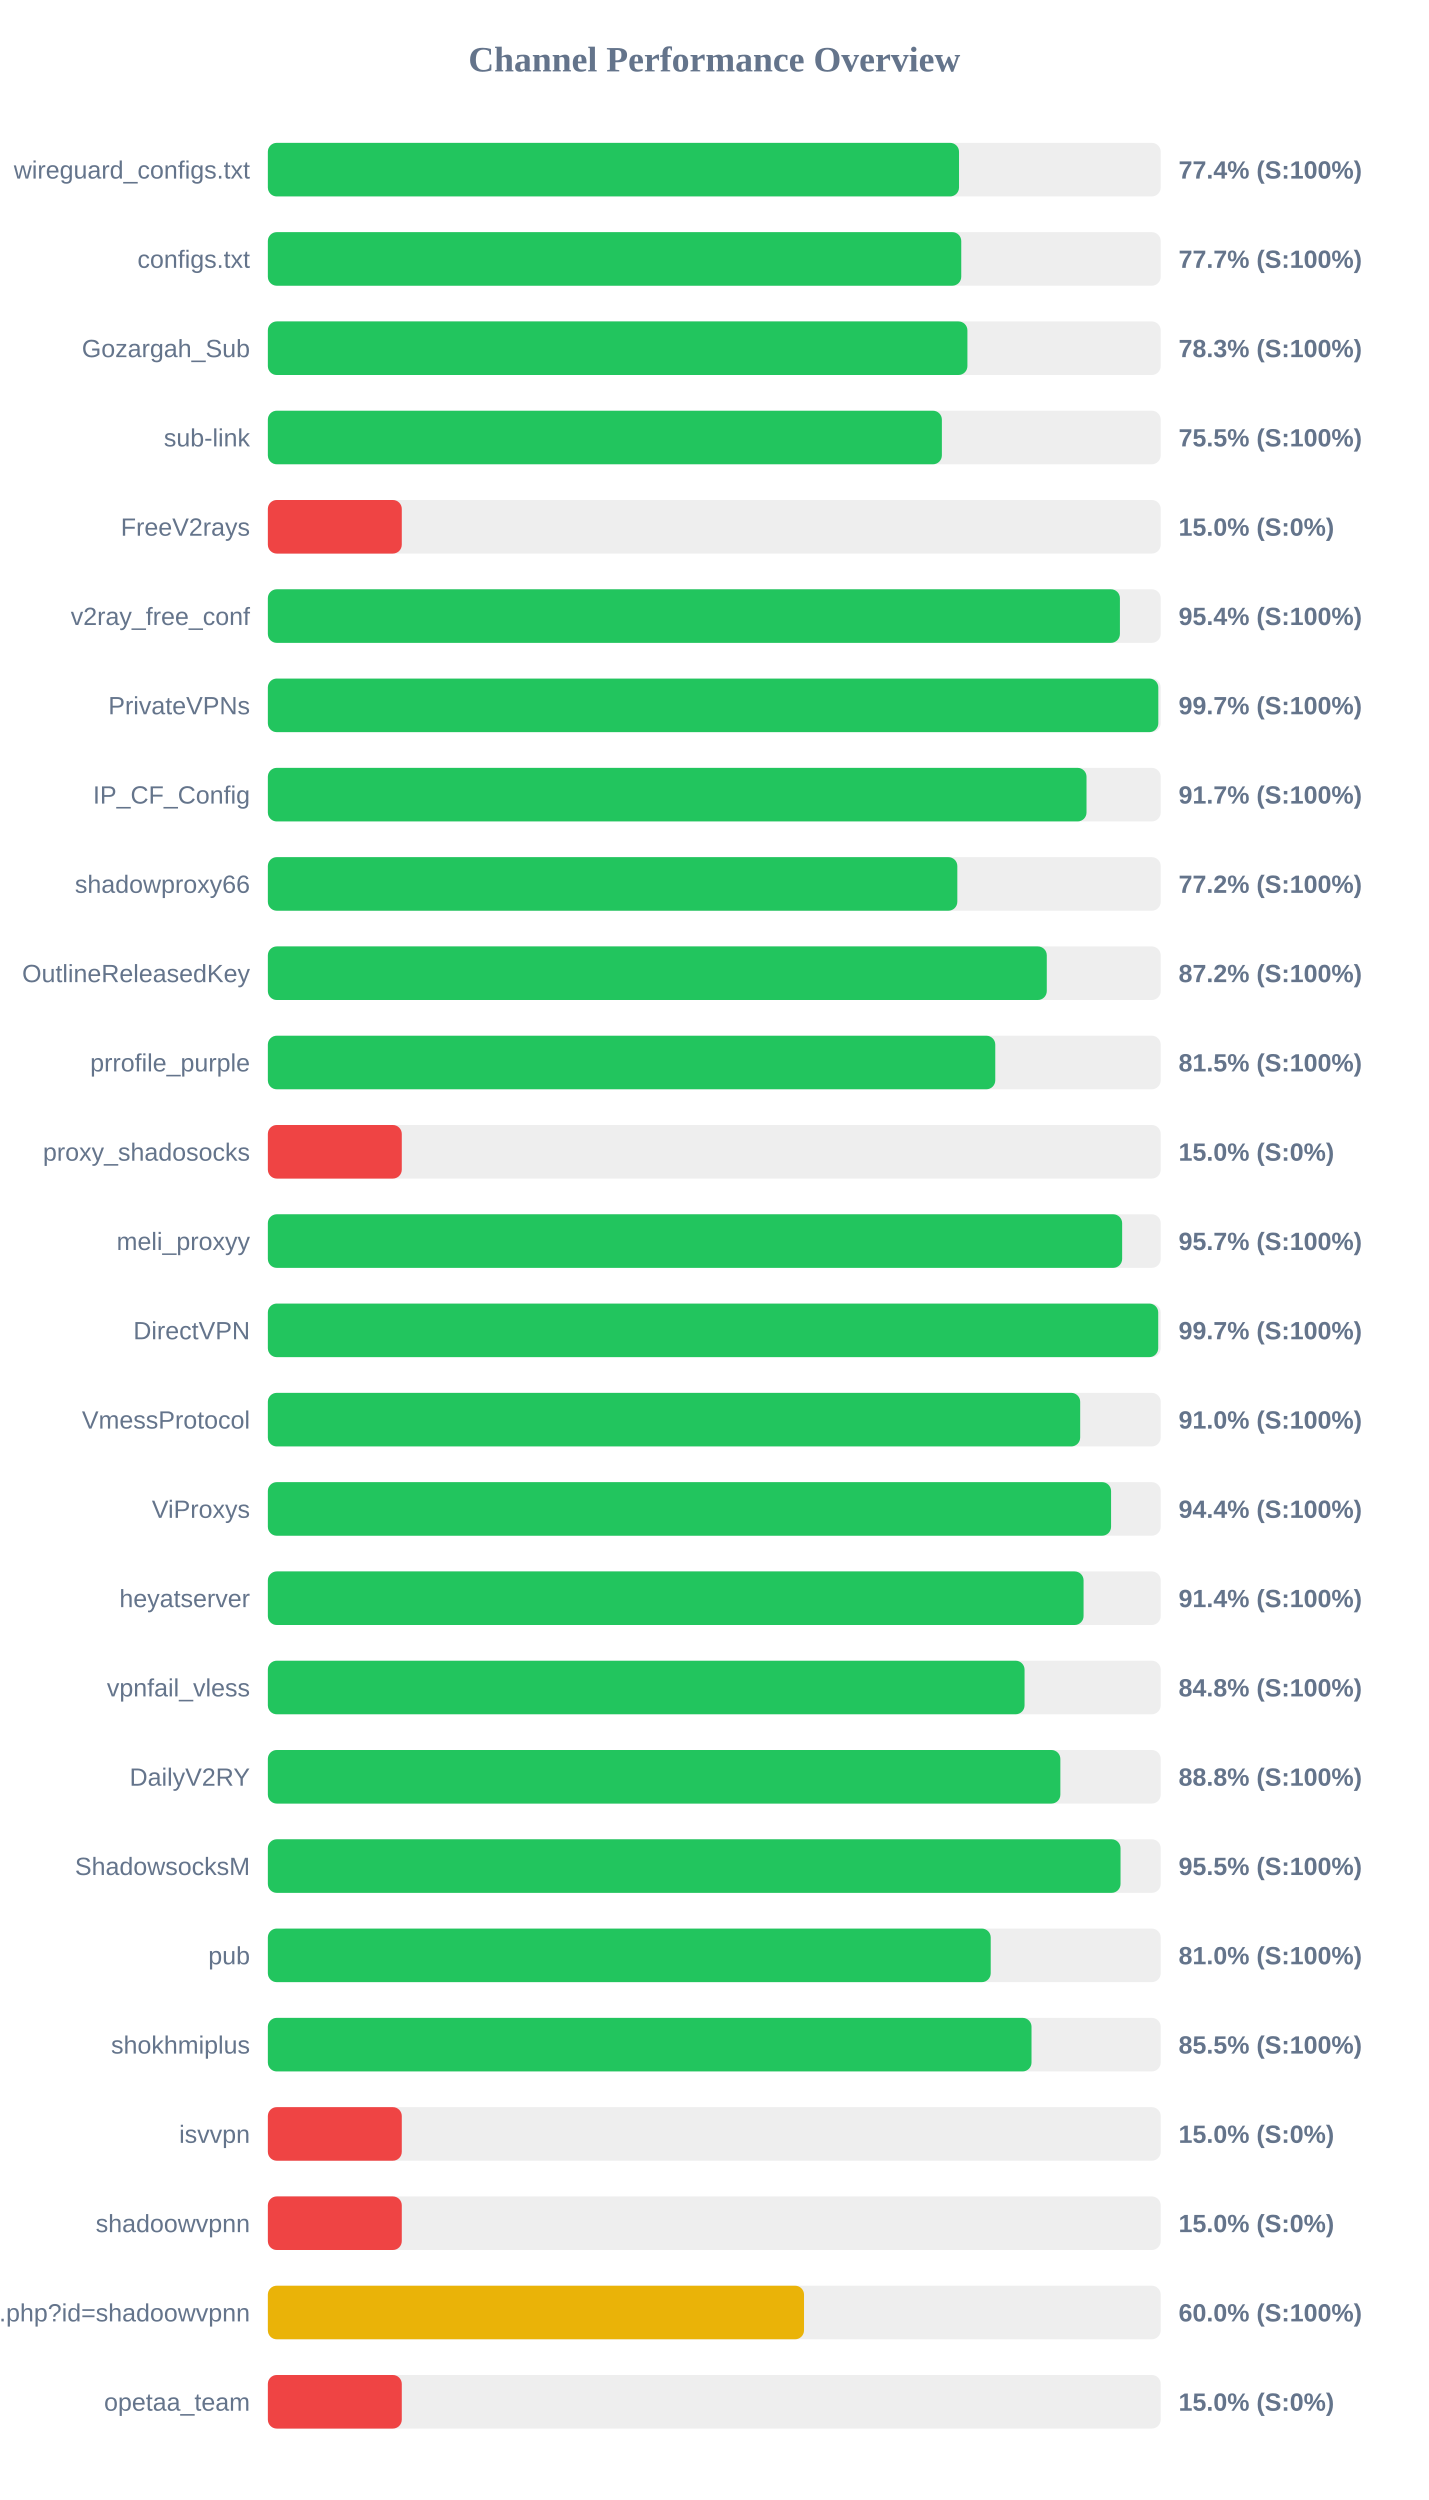
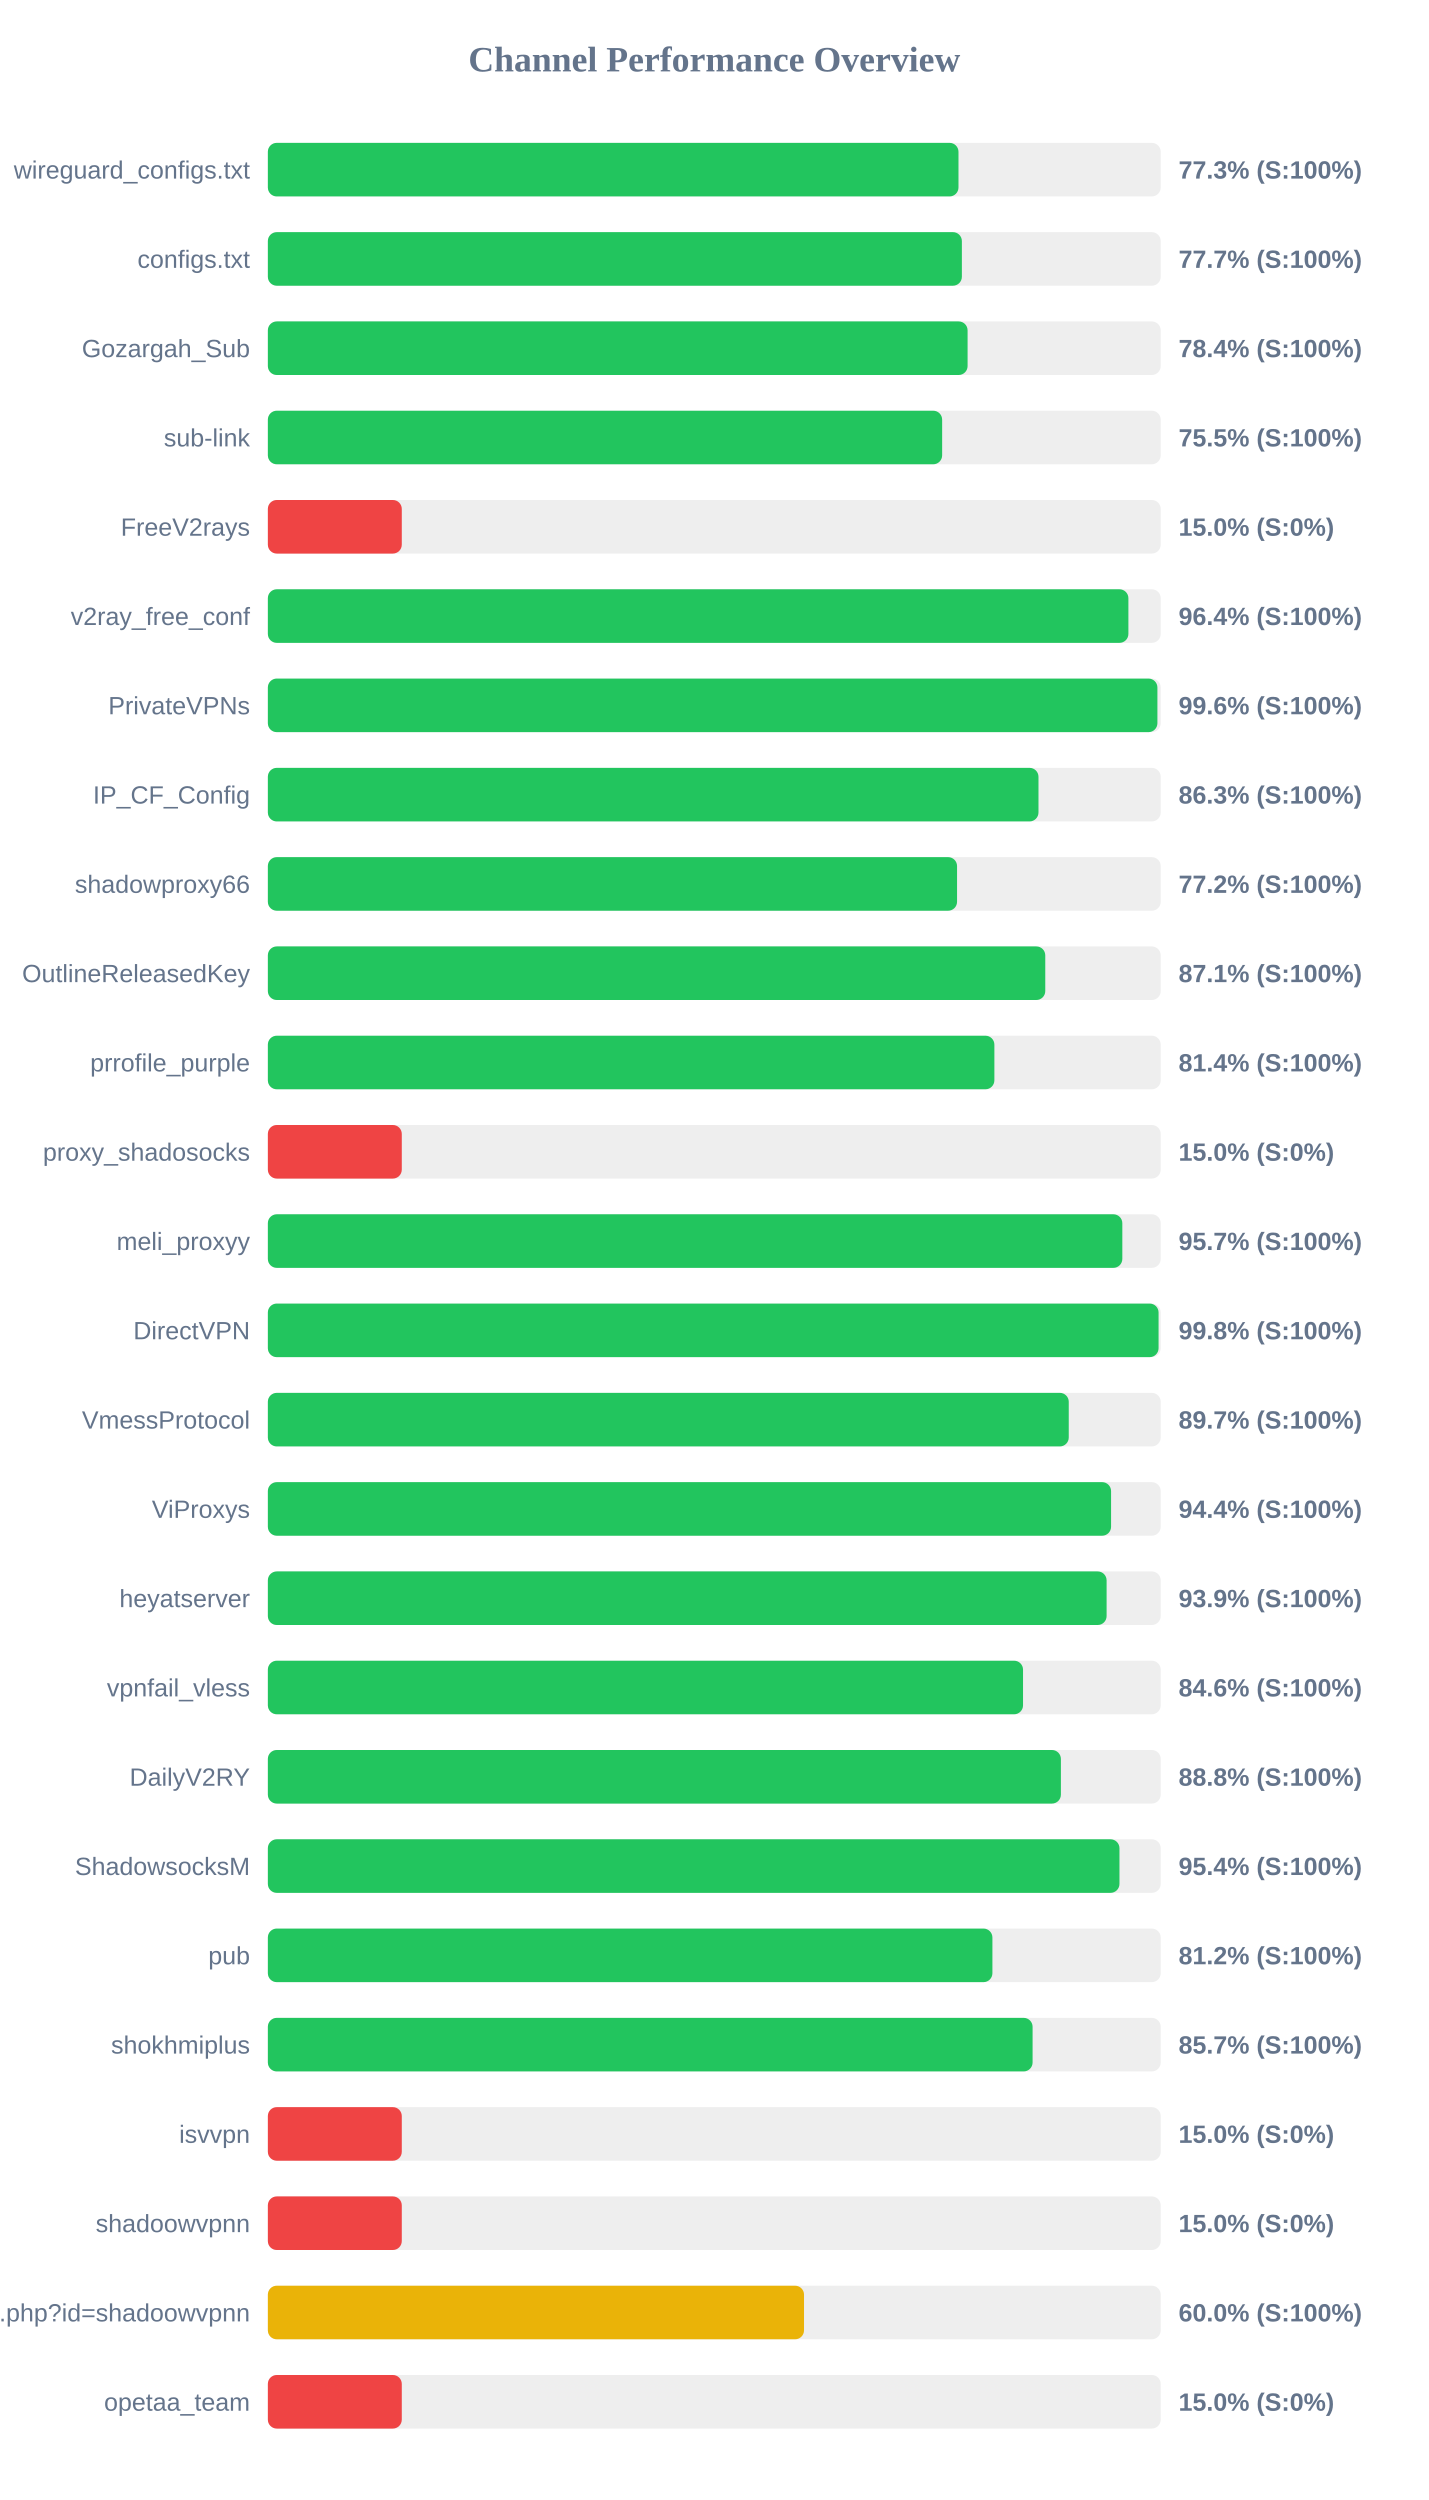
<svg xmlns="http://www.w3.org/2000/svg" width="800" height="1400" version="1.1">
  <style>
        .row { font: 14px Arial; fill: #64748b; }
        .score { font: bold 14px Arial; fill: #64748b; }
    </style>
  <text x="400" y="40" text-anchor="middle" font-size="20px" font-weight="bold" fill="#64748b">Channel Performance Overview</text>
  <rect x="150" y="80" width="500" height="30" fill="#eee" rx="5" />
-   <rect x="150" y="80" width="387.05" height="30" fill="#22c55e" rx="5" />
+   <rect x="150" y="80" width="386.75" height="30" fill="#22c55e" rx="5" />
  <text x="140" y="100" text-anchor="end" class="row">wireguard_configs.txt</text>
-   <text x="660" y="100" text-anchor="start" class="score">77.4% (S:100%)</text>
+   <text x="660" y="100" text-anchor="start" class="score">77.3% (S:100%)</text>
  <rect x="150" y="130" width="500" height="30" fill="#eee" rx="5" />
-   <rect x="150" y="130" width="388.3" height="30" fill="#22c55e" rx="5" />
+   <rect x="150" y="130" width="388.65" height="30" fill="#22c55e" rx="5" />
  <text x="140" y="150" text-anchor="end" class="row">configs.txt</text>
  <text x="660" y="150" text-anchor="start" class="score">77.7% (S:100%)</text>
  <rect x="150" y="180" width="500" height="30" fill="#eee" rx="5" />
-   <rect x="150" y="180" width="391.75" height="30" fill="#22c55e" rx="5" />
+   <rect x="150" y="180" width="391.85" height="30" fill="#22c55e" rx="5" />
  <text x="140" y="200" text-anchor="end" class="row">Gozargah_Sub</text>
-   <text x="660" y="200" text-anchor="start" class="score">78.3% (S:100%)</text>
+   <text x="660" y="200" text-anchor="start" class="score">78.4% (S:100%)</text>
  <rect x="150" y="230" width="500" height="30" fill="#eee" rx="5" />
-   <rect x="150" y="230" width="377.45" height="30" fill="#22c55e" rx="5" />
+   <rect x="150" y="230" width="377.6" height="30" fill="#22c55e" rx="5" />
  <text x="140" y="250" text-anchor="end" class="row">sub-link</text>
  <text x="660" y="250" text-anchor="start" class="score">75.5% (S:100%)</text>
  <rect x="150" y="280" width="500" height="30" fill="#eee" rx="5" />
  <rect x="150" y="280" width="75.0" height="30" fill="#ef4444" rx="5" />
  <text x="140" y="300" text-anchor="end" class="row">FreeV2rays</text>
  <text x="660" y="300" text-anchor="start" class="score">15.0% (S:0%)</text>
  <rect x="150" y="330" width="500" height="30" fill="#eee" rx="5" />
-   <rect x="150" y="330" width="477.15" height="30" fill="#22c55e" rx="5" />
+   <rect x="150" y="330" width="481.9" height="30" fill="#22c55e" rx="5" />
  <text x="140" y="350" text-anchor="end" class="row">v2ray_free_conf</text>
-   <text x="660" y="350" text-anchor="start" class="score">95.4% (S:100%)</text>
+   <text x="660" y="350" text-anchor="start" class="score">96.4% (S:100%)</text>
  <rect x="150" y="380" width="500" height="30" fill="#eee" rx="5" />
-   <rect x="150" y="380" width="498.65" height="30" fill="#22c55e" rx="5" />
+   <rect x="150" y="380" width="498.15" height="30" fill="#22c55e" rx="5" />
  <text x="140" y="400" text-anchor="end" class="row">PrivateVPNs</text>
-   <text x="660" y="400" text-anchor="start" class="score">99.7% (S:100%)</text>
+   <text x="660" y="400" text-anchor="start" class="score">99.6% (S:100%)</text>
  <rect x="150" y="430" width="500" height="30" fill="#eee" rx="5" />
-   <rect x="150" y="430" width="458.45" height="30" fill="#22c55e" rx="5" />
+   <rect x="150" y="430" width="431.55" height="30" fill="#22c55e" rx="5" />
  <text x="140" y="450" text-anchor="end" class="row">IP_CF_Config</text>
-   <text x="660" y="450" text-anchor="start" class="score">91.7% (S:100%)</text>
+   <text x="660" y="450" text-anchor="start" class="score">86.3% (S:100%)</text>
  <rect x="150" y="480" width="500" height="30" fill="#eee" rx="5" />
-   <rect x="150" y="480" width="386.1" height="30" fill="#22c55e" rx="5" />
+   <rect x="150" y="480" width="385.95" height="30" fill="#22c55e" rx="5" />
  <text x="140" y="500" text-anchor="end" class="row">shadowproxy66</text>
  <text x="660" y="500" text-anchor="start" class="score">77.2% (S:100%)</text>
  <rect x="150" y="530" width="500" height="30" fill="#eee" rx="5" />
-   <rect x="150" y="530" width="436.2" height="30" fill="#22c55e" rx="5" />
+   <rect x="150" y="530" width="435.35" height="30" fill="#22c55e" rx="5" />
  <text x="140" y="550" text-anchor="end" class="row">OutlineReleasedKey</text>
-   <text x="660" y="550" text-anchor="start" class="score">87.2% (S:100%)</text>
+   <text x="660" y="550" text-anchor="start" class="score">87.1% (S:100%)</text>
  <rect x="150" y="580" width="500" height="30" fill="#eee" rx="5" />
-   <rect x="150" y="580" width="407.35" height="30" fill="#22c55e" rx="5" />
+   <rect x="150" y="580" width="406.85" height="30" fill="#22c55e" rx="5" />
  <text x="140" y="600" text-anchor="end" class="row">prrofile_purple</text>
-   <text x="660" y="600" text-anchor="start" class="score">81.5% (S:100%)</text>
+   <text x="660" y="600" text-anchor="start" class="score">81.4% (S:100%)</text>
  <rect x="150" y="630" width="500" height="30" fill="#eee" rx="5" />
  <rect x="150" y="630" width="75.0" height="30" fill="#ef4444" rx="5" />
  <text x="140" y="650" text-anchor="end" class="row">proxy_shadosocks</text>
  <text x="660" y="650" text-anchor="start" class="score">15.0% (S:0%)</text>
  <rect x="150" y="680" width="500" height="30" fill="#eee" rx="5" />
-   <rect x="150" y="680" width="478.4" height="30" fill="#22c55e" rx="5" />
+   <rect x="150" y="680" width="478.5" height="30" fill="#22c55e" rx="5" />
  <text x="140" y="700" text-anchor="end" class="row">meli_proxyy</text>
  <text x="660" y="700" text-anchor="start" class="score">95.7% (S:100%)</text>
  <rect x="150" y="730" width="500" height="30" fill="#eee" rx="5" />
-   <rect x="150" y="730" width="498.6" height="30" fill="#22c55e" rx="5" />
+   <rect x="150" y="730" width="498.8" height="30" fill="#22c55e" rx="5" />
  <text x="140" y="750" text-anchor="end" class="row">DirectVPN</text>
-   <text x="660" y="750" text-anchor="start" class="score">99.7% (S:100%)</text>
+   <text x="660" y="750" text-anchor="start" class="score">99.8% (S:100%)</text>
  <rect x="150" y="780" width="500" height="30" fill="#eee" rx="5" />
-   <rect x="150" y="780" width="454.9" height="30" fill="#22c55e" rx="5" />
+   <rect x="150" y="780" width="448.5" height="30" fill="#22c55e" rx="5" />
  <text x="140" y="800" text-anchor="end" class="row">VmessProtocol</text>
-   <text x="660" y="800" text-anchor="start" class="score">91.0% (S:100%)</text>
+   <text x="660" y="800" text-anchor="start" class="score">89.7% (S:100%)</text>
  <rect x="150" y="830" width="500" height="30" fill="#eee" rx="5" />
  <rect x="150" y="830" width="472.2" height="30" fill="#22c55e" rx="5" />
  <text x="140" y="850" text-anchor="end" class="row">ViProxys</text>
  <text x="660" y="850" text-anchor="start" class="score">94.4% (S:100%)</text>
  <rect x="150" y="880" width="500" height="30" fill="#eee" rx="5" />
-   <rect x="150" y="880" width="456.8" height="30" fill="#22c55e" rx="5" />
+   <rect x="150" y="880" width="469.7" height="30" fill="#22c55e" rx="5" />
  <text x="140" y="900" text-anchor="end" class="row">heyatserver</text>
-   <text x="660" y="900" text-anchor="start" class="score">91.4% (S:100%)</text>
+   <text x="660" y="900" text-anchor="start" class="score">93.9% (S:100%)</text>
  <rect x="150" y="930" width="500" height="30" fill="#eee" rx="5" />
-   <rect x="150" y="930" width="423.75" height="30" fill="#22c55e" rx="5" />
+   <rect x="150" y="930" width="422.9" height="30" fill="#22c55e" rx="5" />
  <text x="140" y="950" text-anchor="end" class="row">vpnfail_vless</text>
-   <text x="660" y="950" text-anchor="start" class="score">84.8% (S:100%)</text>
+   <text x="660" y="950" text-anchor="start" class="score">84.6% (S:100%)</text>
  <rect x="150" y="980" width="500" height="30" fill="#eee" rx="5" />
-   <rect x="150" y="980" width="443.8" height="30" fill="#22c55e" rx="5" />
+   <rect x="150" y="980" width="444.1" height="30" fill="#22c55e" rx="5" />
  <text x="140" y="1000" text-anchor="end" class="row">DailyV2RY</text>
  <text x="660" y="1000" text-anchor="start" class="score">88.8% (S:100%)</text>
  <rect x="150" y="1030" width="500" height="30" fill="#eee" rx="5" />
-   <rect x="150" y="1030" width="477.5" height="30" fill="#22c55e" rx="5" />
+   <rect x="150" y="1030" width="476.9" height="30" fill="#22c55e" rx="5" />
  <text x="140" y="1050" text-anchor="end" class="row">ShadowsocksM</text>
-   <text x="660" y="1050" text-anchor="start" class="score">95.5% (S:100%)</text>
+   <text x="660" y="1050" text-anchor="start" class="score">95.4% (S:100%)</text>
  <rect x="150" y="1080" width="500" height="30" fill="#eee" rx="5" />
-   <rect x="150" y="1080" width="404.8" height="30" fill="#22c55e" rx="5" />
+   <rect x="150" y="1080" width="405.75" height="30" fill="#22c55e" rx="5" />
  <text x="140" y="1100" text-anchor="end" class="row">pub</text>
-   <text x="660" y="1100" text-anchor="start" class="score">81.0% (S:100%)</text>
+   <text x="660" y="1100" text-anchor="start" class="score">81.2% (S:100%)</text>
  <rect x="150" y="1130" width="500" height="30" fill="#eee" rx="5" />
-   <rect x="150" y="1130" width="427.65" height="30" fill="#22c55e" rx="5" />
+   <rect x="150" y="1130" width="428.25" height="30" fill="#22c55e" rx="5" />
  <text x="140" y="1150" text-anchor="end" class="row">shokhmiplus</text>
-   <text x="660" y="1150" text-anchor="start" class="score">85.5% (S:100%)</text>
+   <text x="660" y="1150" text-anchor="start" class="score">85.7% (S:100%)</text>
  <rect x="150" y="1180" width="500" height="30" fill="#eee" rx="5" />
  <rect x="150" y="1180" width="75.0" height="30" fill="#ef4444" rx="5" />
  <text x="140" y="1200" text-anchor="end" class="row">isvvpn</text>
  <text x="660" y="1200" text-anchor="start" class="score">15.0% (S:0%)</text>
  <rect x="150" y="1230" width="500" height="30" fill="#eee" rx="5" />
  <rect x="150" y="1230" width="75.0" height="30" fill="#ef4444" rx="5" />
  <text x="140" y="1250" text-anchor="end" class="row">shadoowvpnn</text>
  <text x="660" y="1250" text-anchor="start" class="score">15.0% (S:0%)</text>
  <rect x="150" y="1280" width="500" height="30" fill="#eee" rx="5" />
  <rect x="150" y="1280" width="300.25" height="30" fill="#eab308" rx="5" />
  <text x="140" y="1300" text-anchor="end" class="row">api.php?id=shadoowvpnn</text>
  <text x="660" y="1300" text-anchor="start" class="score">60.0% (S:100%)</text>
  <rect x="150" y="1330" width="500" height="30" fill="#eee" rx="5" />
  <rect x="150" y="1330" width="75.0" height="30" fill="#ef4444" rx="5" />
  <text x="140" y="1350" text-anchor="end" class="row">opetaa_team</text>
  <text x="660" y="1350" text-anchor="start" class="score">15.0% (S:0%)</text>
</svg>
